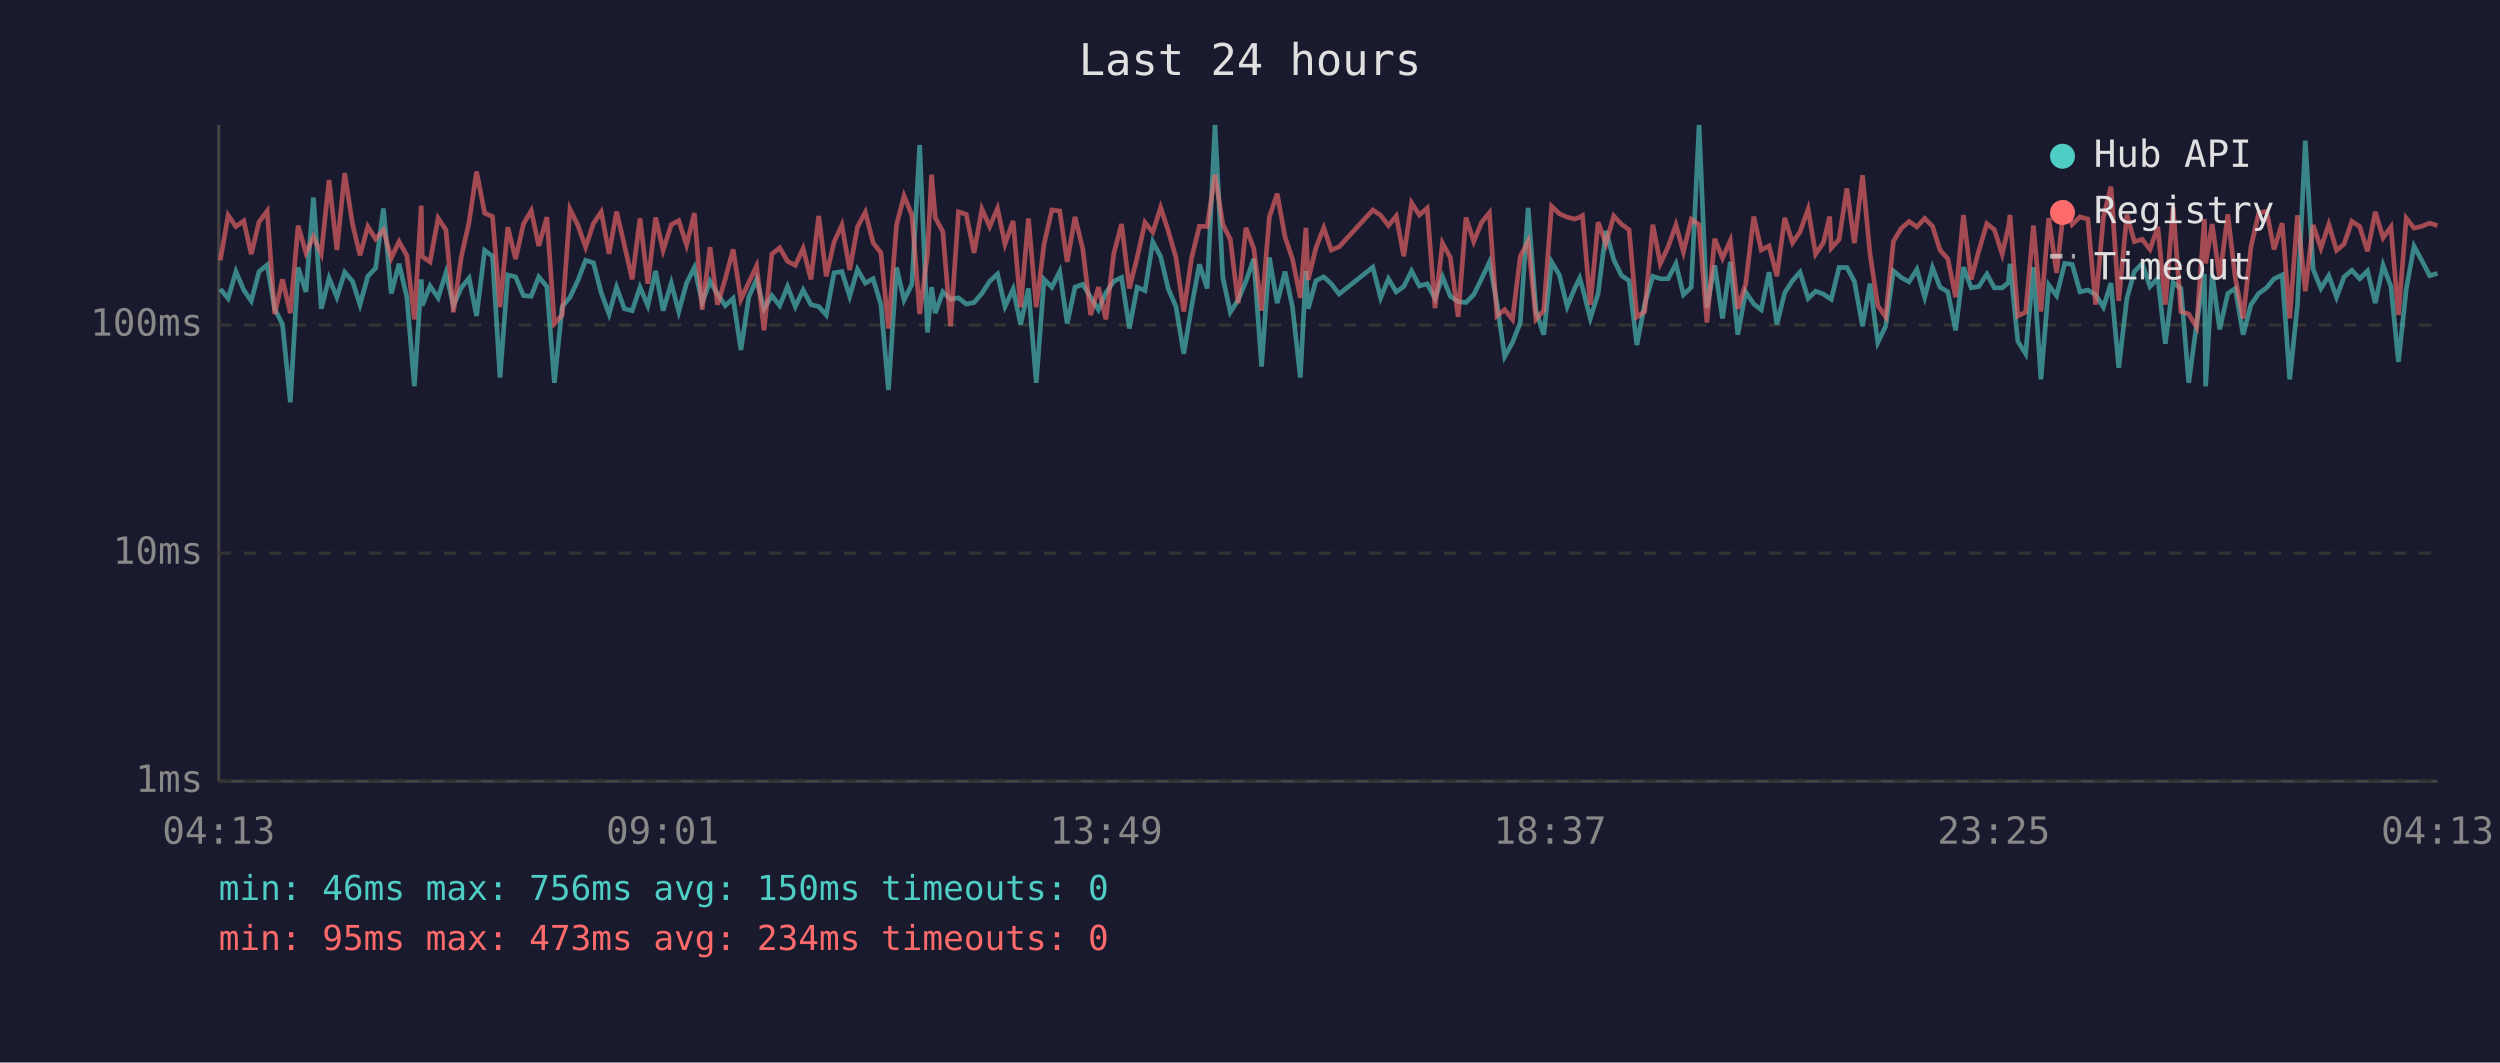
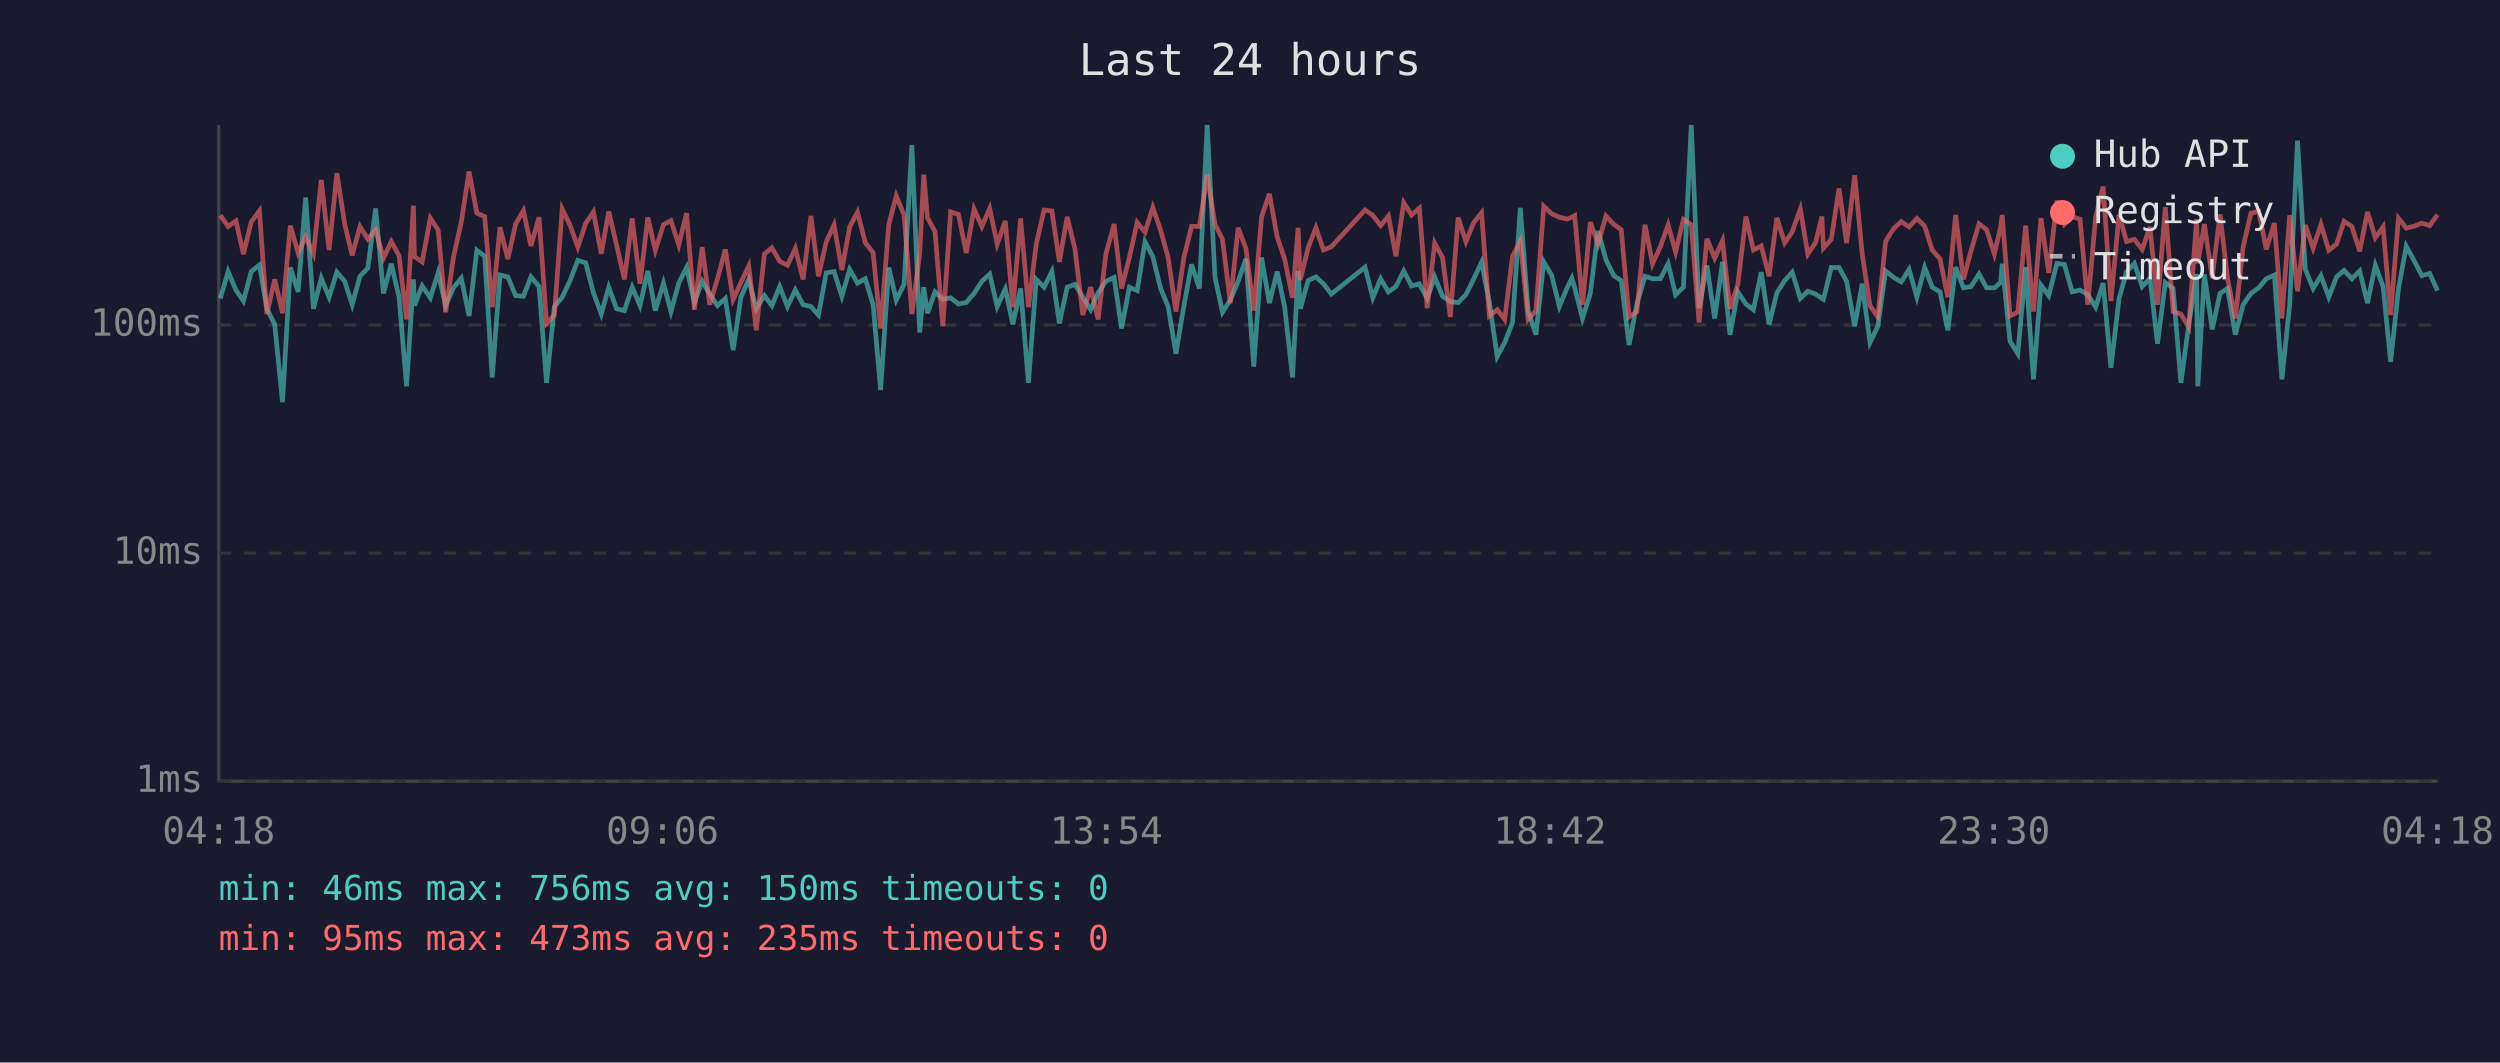
<svg xmlns="http://www.w3.org/2000/svg" viewBox="0 0 800 340" font-family="monospace" font-size="12">
  <rect width="800" height="340" fill="#1a1a2e" />
  <text x="400" y="24" fill="#e0e0e0" font-size="14" text-anchor="middle">Last 24 hours</text>
  <line x1="70" y1="40" x2="70" y2="250" stroke="#444" stroke-width="1" />
  <line x1="70" y1="250" x2="780" y2="250" stroke="#444" stroke-width="1" />
  <line x1="70" y1="250" x2="780" y2="250" stroke="#333" stroke-width="1" stroke-dasharray="4" />
  <text x="65" y="250" fill="#888" text-anchor="end" dominant-baseline="middle">1ms</text>
  <line x1="70" y1="177" x2="780" y2="177" stroke="#333" stroke-width="1" stroke-dasharray="4" />
  <text x="65" y="177" fill="#888" text-anchor="end" dominant-baseline="middle">10ms</text>
  <line x1="70" y1="104" x2="780" y2="104" stroke="#333" stroke-width="1" stroke-dasharray="4" />
  <text x="65" y="104" fill="#888" text-anchor="end" dominant-baseline="middle">100ms</text>
-   <text x="70" y="270" fill="#888" text-anchor="middle">04:13</text>
-   <text x="212" y="270" fill="#888" text-anchor="middle">09:01</text>
-   <text x="354" y="270" fill="#888" text-anchor="middle">13:49</text>
-   <text x="496" y="270" fill="#888" text-anchor="middle">18:37</text>
-   <text x="638" y="270" fill="#888" text-anchor="middle">23:25</text>
-   <text x="780" y="270" fill="#888" text-anchor="middle">04:13</text>
-   <polyline points="70.5,92.5 73.0,95.5 75.5,86.9 78.0,92.8 80.4,96.3 82.9,86.9 85.5,84.8 87.9,98.8 90.4,103.8 92.9,128.7 95.4,85.6 97.9,93.4 100.3,63.2 102.8,98.8 105.3,89.0 107.8,95.1 110.3,87.1 112.8,90.0 115.2,97.5 117.7,88.4 120.2,85.8 122.7,66.7 125.2,93.9 127.7,84.4 130.2,95.1 132.6,123.6 134.8,89.4 135.1,97.8 137.6,91.5 140.2,95.3 142.7,87.3 145.1,97.8 147.6,92.1 150.1,89.0 152.5,101.1 155.1,80.1 157.6,82.0 160.0,120.8 162.5,88.0 165.0,88.6 167.5,94.6 170.0,94.8 172.4,88.6 175.0,91.7 177.4,122.5 179.9,98.1 182.4,95.1 184.9,89.8 187.4,83.3 189.9,84.1 192.4,93.7 194.9,100.5 197.3,91.9 199.8,98.8 202.3,99.4 204.8,91.9 207.3,97.8 209.8,86.7 212.2,99.4 214.8,90.6 217.2,99.7 219.7,90.6 222.2,85.6 224.7,96.8 227.2,90.0 229.6,94.1 232.1,97.8 234.6,95.5 237.1,112.0 239.6,95.1 242.1,89.4 244.5,98.8 247.0,94.6 249.5,97.8 252.0,91.7 254.5,98.1 257.0,92.8 259.5,97.5 262.0,98.1 264.4,100.8 266.9,87.3 269.4,86.9 271.9,94.8 274.4,86.2 276.9,90.6 279.4,89.2 281.9,97.5 284.3,124.8 286.9,85.6 289.3,96.0 291.8,91.0 294.3,46.4 296.8,106.4 298.1,91.9 299.3,100.2 301.7,93.4 304.2,95.8 306.7,95.3 309.2,97.3 311.7,96.8 314.2,93.9 316.7,90.0 319.2,87.7 321.6,98.1 324.2,92.5 326.6,103.8 329.1,92.3 331.6,122.5 334.1,89.4 336.6,91.9 339.1,86.9 341.5,103.5 344.0,91.9 346.5,91.0 349.0,95.1 351.5,99.1 353.9,93.7 356.4,90.0 358.9,88.8 361.4,105.1 363.9,91.9 366.4,93.0 368.9,77.4 371.4,82.1 373.8,92.3 376.3,98.1 378.8,113.2 381.3,98.1 383.8,84.6 386.3,92.3 388.8,40.0 391.3,88.8 393.7,99.9 396.2,96.0 398.7,90.0 401.2,82.8 403.7,117.3 406.2,82.4 408.7,97.0 411.2,86.9 413.6,98.3 416.1,120.8 417.9,86.7 418.6,98.8 421.1,89.8 423.6,88.6 426.0,90.8 428.5,94.1 439.3,85.5 441.8,95.3 444.3,89.2 446.8,93.4 449.2,91.7 451.7,86.7 454.2,91.5 456.7,90.8 459.2,95.5 461.6,88.6 464.1,94.8 466.6,96.5 469.1,96.8 471.6,94.3 474.1,89.2 476.6,83.9 479.0,96.8 481.5,114.1 484.0,109.6 486.5,103.2 489.0,66.5 491.5,99.4 494.0,107.1 496.5,83.8 499.0,88.0 501.5,98.1 503.9,92.3 505.5,89.0 506.4,92.1 508.9,101.9 511.4,93.9 513.9,73.9 516.4,83.1 518.9,88.2 521.3,89.8 523.8,110.4 526.3,97.3 528.9,88.4 531.3,89.2 533.8,89.2 536.3,84.4 538.7,94.3 541.2,91.9 543.7,40.0 546.2,98.6 548.7,84.9 551.2,101.9 553.7,83.8 556.1,107.1 558.6,93.4 561.2,97.3 563.6,99.1 566.1,87.1 568.6,103.8 571.1,93.7 573.6,89.8 576.0,87.1 578.6,95.5 581.0,93.2 583.5,94.1 585.5,95.5 586.0,95.8 588.5,85.6 591.0,85.6 593.4,90.0 596.0,104.4 598.4,90.8 600.9,109.6 603.4,104.4 605.9,86.7 608.4,88.8 610.9,90.2 613.4,86.2 615.9,95.1 618.4,85.6 620.8,91.9 623.3,93.4 625.8,105.7 628.3,85.5 630.8,92.1 633.2,91.7 635.8,87.7 638.2,92.1 640.7,92.1 642.7,90.4 643.2,84.4 645.7,109.2 648.2,113.2 650.7,85.5 653.1,121.4 655.6,91.2 658.1,94.6 660.7,84.3 663.1,84.6 665.6,93.4 668.1,92.8 670.6,94.3 673.1,98.3 675.5,90.6 678.0,117.7 680.6,95.5 683.0,86.9 685.5,84.3 688.0,91.7 690.5,89.0 692.9,110.0 695.4,90.4 697.9,92.3 700.4,122.5 702.9,103.8 705.4,87.7 705.8,123.6 707.9,87.8 710.3,105.4 712.9,93.9 715.3,92.3 717.8,107.1 720.3,97.5 722.8,93.9 725.3,92.1 727.7,89.2 730.3,88.0 732.7,121.4 735.2,97.5 737.7,45.0 740.2,86.2 742.7,92.3 745.2,88.2 747.7,95.1 750.1,88.6 752.6,86.5 755.1,89.2 757.6,86.7 760.1,97.0 762.6,84.9 765.1,91.7 767.5,115.8 770.0,92.5 772.5,78.8 775.0,83.4 777.5,88.2 780.0,87.5" fill="none" stroke="#4ecdc4" stroke-width="1.5" opacity="0.6" />
-   <polyline points="70.5,83.3 73.0,68.9 75.5,72.5 78.0,70.7 80.4,81.3 82.9,71.0 85.5,67.5 87.9,100.5 90.4,89.4 92.9,100.2 95.4,72.2 97.9,80.9 100.3,75.8 102.8,81.2 105.3,57.6 107.8,80.0 110.3,55.4 112.8,71.7 115.2,81.7 117.7,72.5 120.2,76.5 122.7,73.6 125.2,82.6 127.7,77.3 130.2,81.8 132.6,102.2 134.8,65.8 135.1,82.1 137.6,83.8 140.2,69.8 142.7,73.6 145.1,99.9 147.6,82.3 150.1,71.1 152.5,54.9 155.1,68.2 157.6,69.3 160.0,98.3 162.5,72.7 165.0,82.9 167.5,71.7 170.0,67.4 172.4,78.7 175.0,69.5 177.4,103.5 179.9,100.8 182.4,66.9 184.9,72.0 187.4,79.1 189.9,71.5 192.4,67.8 194.9,81.2 197.3,67.7 199.8,78.4 202.3,89.4 204.8,69.9 207.3,90.8 209.8,69.6 212.2,80.1 214.8,71.9 217.2,70.6 219.7,78.4 222.2,68.2 224.7,99.1 227.2,79.1 229.6,97.5 232.1,89.2 234.6,79.8 237.1,95.8 239.6,90.4 242.1,85.1 244.5,105.7 247.0,81.3 249.5,79.3 252.0,83.6 254.5,84.9 257.0,79.5 259.5,89.4 262.0,69.1 264.4,88.4 266.9,77.4 269.4,72.0 271.9,86.4 274.4,72.6 276.9,67.9 279.4,77.7 281.9,80.9 284.3,105.1 286.9,71.9 289.3,62.7 291.8,68.8 294.3,100.5 296.8,81.2 298.1,55.9 299.3,69.7 301.7,74.1 304.2,104.4 306.7,67.8 309.2,68.6 311.7,80.9 314.2,66.9 316.7,72.5 319.2,66.7 321.6,78.1 324.2,70.7 326.6,98.3 329.1,69.9 331.6,98.3 334.1,78.1 336.6,67.2 339.1,67.5 341.5,83.8 344.0,69.4 346.5,79.7 349.0,100.8 351.5,91.9 353.9,102.2 356.4,81.2 358.9,71.7 361.4,92.3 363.9,82.4 366.4,71.2 368.9,74.3 371.4,66.4 373.8,73.7 376.3,82.4 378.8,99.7 381.3,82.6 383.8,72.4 386.3,72.5 388.8,55.9 391.3,71.8 393.7,76.6 396.2,97.0 398.7,72.9 401.2,79.5 403.7,99.4 406.2,69.4 408.7,62.0 411.2,75.8 413.6,82.9 416.1,95.3 417.9,72.9 418.6,89.6 421.1,79.3 423.6,72.9 426.0,80.0 428.5,79.0 439.3,67.2 441.8,68.9 444.3,72.2 446.8,69.1 449.2,82.0 451.7,64.9 454.2,68.8 456.7,66.6 459.2,98.6 461.6,77.8 464.1,82.4 466.6,101.4 469.1,69.6 471.6,77.3 474.1,71.2 476.6,68.1 479.0,101.1 481.5,99.1 484.0,102.2 486.5,82.0 489.0,77.2 491.5,102.2 494.0,99.4 496.5,66.0 499.0,68.4 501.5,69.5 503.9,70.1 505.5,69.5 506.4,69.0 508.9,97.5 511.4,71.1 513.9,78.0 516.4,69.1 518.9,71.8 521.3,73.5 523.8,101.4 526.3,99.7 528.9,71.9 531.3,84.4 533.8,79.0 536.3,72.0 538.7,80.6 541.2,70.2 543.7,71.9 546.2,103.2 548.7,76.4 551.2,82.6 553.7,77.0 556.1,98.8 558.6,91.0 561.2,69.3 563.6,80.0 566.1,78.7 568.6,88.4 571.1,69.7 573.6,77.7 576.0,74.2 578.6,66.9 581.0,81.3 583.5,77.6 585.5,69.3 586.0,79.4 588.5,76.6 591.0,60.3 593.4,77.8 596.0,56.1 598.4,81.2 600.9,97.8 603.4,101.4 605.9,77.2 608.4,73.1 610.9,70.9 613.4,72.6 615.9,69.9 618.4,72.4 620.8,80.0 623.3,82.8 625.8,95.1 628.3,68.8 630.8,89.4 633.2,80.3 635.8,71.6 638.2,73.5 640.7,81.3 642.7,72.6 643.2,68.8 645.7,101.1 648.2,99.9 650.7,72.2 653.1,99.7 655.6,69.8 658.1,87.3 660.7,64.2 663.1,71.8 665.6,69.4 668.1,70.1 670.6,97.5 673.1,69.5 675.5,59.7 678.0,96.3 680.6,68.7 683.0,77.3 685.5,76.6 688.0,79.8 690.5,72.6 692.9,97.5 695.4,66.3 697.9,99.7 700.4,100.5 702.9,104.7 705.4,70.1 705.8,84.3 707.9,71.7 710.3,89.0 712.9,68.6 715.3,89.0 717.8,101.9 720.3,79.0 722.8,68.2 725.3,67.6 727.7,79.8 730.3,71.4 732.7,101.9 735.2,68.9 737.7,93.2 740.2,72.0 742.7,79.4 745.2,71.8 747.7,80.1 750.1,78.1 752.6,70.8 755.1,72.5 757.6,80.4 760.1,67.8 762.6,76.1 765.1,72.6 767.5,100.8 770.0,69.8 772.5,73.0 775.0,72.4 777.5,71.4 780.0,72.2" fill="none" stroke="#ff6b6b" stroke-width="1.5" opacity="0.6" />
+   <text x="70" y="270" fill="#888" text-anchor="middle">04:18</text>
+   <text x="212" y="270" fill="#888" text-anchor="middle">09:06</text>
+   <text x="354" y="270" fill="#888" text-anchor="middle">13:54</text>
+   <text x="496" y="270" fill="#888" text-anchor="middle">18:42</text>
+   <text x="638" y="270" fill="#888" text-anchor="middle">23:30</text>
+   <text x="780" y="270" fill="#888" text-anchor="middle">04:18</text>
+   <polyline points="70.5,95.5 73.0,86.9 75.5,92.8 77.9,96.3 80.4,86.9 83.0,84.8 85.4,98.8 87.9,103.8 90.4,128.7 92.9,85.6 95.4,93.4 97.8,63.2 100.3,98.8 102.8,89.0 105.3,95.1 107.8,87.1 110.3,90.0 112.7,97.5 115.2,88.4 117.7,85.8 120.2,66.7 122.7,93.9 125.2,84.4 127.7,95.1 130.1,123.6 132.3,89.4 132.6,97.8 135.1,91.5 137.7,95.3 140.2,87.3 142.6,97.8 145.1,92.1 147.6,89.0 150.1,101.1 152.6,80.1 155.1,82.0 157.5,120.8 160.0,88.0 162.5,88.6 165.0,94.6 167.5,94.8 169.9,88.6 172.5,91.7 174.9,122.5 177.4,98.1 179.9,95.1 182.4,89.8 184.9,83.3 187.4,84.1 189.9,93.7 192.4,100.5 194.8,91.9 197.3,98.8 199.8,99.4 202.3,91.9 204.8,97.8 207.3,86.7 209.7,99.4 212.3,90.6 214.7,99.7 217.2,90.6 219.7,85.6 222.2,96.8 224.7,90.0 227.1,94.1 229.6,97.8 232.1,95.5 234.6,112.0 237.1,95.1 239.6,89.4 242.0,98.8 244.6,94.6 247.0,97.8 249.5,91.7 252.0,98.1 254.5,92.8 257.0,97.5 259.5,98.1 261.9,100.8 264.4,87.3 266.9,86.9 269.4,94.8 271.9,86.2 274.4,90.6 276.9,89.2 279.4,97.5 281.8,124.8 284.4,85.6 286.8,96.0 289.3,91.0 291.8,46.4 294.3,106.4 295.6,91.9 296.8,100.2 299.2,93.4 301.7,95.8 304.2,95.3 306.7,97.3 309.2,96.8 311.7,93.9 314.2,90.0 316.7,87.7 319.1,98.1 321.7,92.5 324.1,103.8 326.6,92.3 329.1,122.5 331.6,89.4 334.1,91.9 336.6,86.9 339.0,103.5 341.5,91.9 344.0,91.0 346.5,95.1 349.0,99.1 351.4,93.7 353.9,90.0 356.5,88.8 358.9,105.1 361.4,91.9 363.9,93.0 366.4,77.4 368.9,82.1 371.4,92.3 373.8,98.1 376.3,113.2 378.8,98.1 381.3,84.6 383.8,92.3 386.3,40.0 388.8,88.8 391.2,99.9 393.7,96.0 396.2,90.0 398.7,82.8 401.2,117.3 403.7,82.4 406.2,97.0 408.7,86.9 411.1,98.3 413.6,120.8 415.4,86.7 416.1,98.8 418.6,89.8 421.1,88.6 423.5,90.8 426.0,94.1 436.8,85.5 439.3,95.3 441.8,89.2 444.3,93.4 446.7,91.7 449.2,86.7 451.7,91.5 454.2,90.8 456.7,95.5 459.1,88.6 461.6,94.8 464.1,96.5 466.6,96.8 469.1,94.3 471.6,89.2 474.1,83.9 476.6,96.8 479.1,114.1 481.5,109.6 484.0,103.2 486.5,66.5 489.0,99.4 491.5,107.1 494.0,83.8 496.5,88.0 499.0,98.1 501.4,92.3 503.0,89.0 503.9,92.1 506.4,101.9 508.9,93.9 511.4,73.9 513.9,83.1 516.4,88.2 518.8,89.8 521.3,110.4 523.8,97.3 526.4,88.4 528.8,89.2 531.3,89.2 533.8,84.4 536.2,94.3 538.7,91.9 541.2,40.0 543.7,98.6 546.2,84.9 548.7,101.9 551.2,83.8 553.6,107.1 556.1,93.4 558.7,97.3 561.1,99.1 563.6,87.1 566.1,103.8 568.6,93.7 571.1,89.8 573.5,87.1 576.1,95.5 578.5,93.2 581.0,94.1 583.0,95.5 583.5,95.8 586.0,85.6 588.5,85.6 590.9,90.0 593.5,104.4 595.9,90.8 598.4,109.6 600.9,104.4 603.4,86.7 606.0,88.8 608.4,90.2 610.9,86.2 613.4,95.1 615.9,85.6 618.3,91.9 620.8,93.4 623.3,105.7 625.8,85.5 628.3,92.1 630.7,91.7 633.3,87.7 635.7,92.1 638.2,92.1 640.2,90.4 640.7,84.4 643.2,109.2 645.7,113.2 648.2,85.5 650.7,121.4 653.1,91.2 655.6,94.6 658.2,84.3 660.6,84.6 663.1,93.4 665.6,92.8 668.1,94.3 670.6,98.3 673.0,90.6 675.5,117.7 678.1,95.5 680.5,86.9 683.0,84.3 685.5,91.7 688.0,89.0 690.4,110.0 692.9,90.4 695.4,92.3 697.9,122.5 700.4,103.8 702.9,87.7 703.3,123.6 705.4,87.8 707.9,105.4 710.4,93.9 712.8,92.3 715.3,107.1 717.8,97.5 720.3,93.9 722.8,92.1 725.2,89.2 727.8,88.0 730.2,121.4 732.7,97.5 735.2,45.0 737.7,86.2 740.2,92.3 742.7,88.2 745.2,95.1 747.7,88.6 750.1,86.5 752.6,89.2 755.1,86.7 757.6,97.0 760.1,84.9 762.6,91.7 765.0,115.8 767.5,92.5 770.0,78.8 772.5,83.4 775.0,88.2 777.5,87.5 780.0,93.0" fill="none" stroke="#4ecdc4" stroke-width="1.5" opacity="0.6" />
+   <polyline points="70.5,68.9 73.0,72.5 75.5,70.7 77.9,81.3 80.4,71.0 83.0,67.5 85.4,100.5 87.9,89.4 90.4,100.2 92.9,72.2 95.4,80.9 97.8,75.8 100.3,81.2 102.8,57.6 105.3,80.0 107.8,55.4 110.3,71.7 112.7,81.7 115.2,72.5 117.7,76.5 120.2,73.6 122.7,82.6 125.2,77.3 127.7,81.8 130.1,102.2 132.3,65.8 132.6,82.1 135.1,83.8 137.7,69.8 140.2,73.6 142.6,99.9 145.1,82.3 147.6,71.1 150.1,54.9 152.6,68.2 155.1,69.3 157.5,98.3 160.0,72.7 162.5,82.9 165.0,71.7 167.5,67.4 169.9,78.7 172.5,69.5 174.9,103.5 177.4,100.8 179.9,66.9 182.4,72.0 184.9,79.1 187.4,71.5 189.9,67.8 192.4,81.2 194.8,67.7 197.3,78.4 199.8,89.4 202.3,69.9 204.8,90.8 207.3,69.6 209.7,80.1 212.3,71.9 214.7,70.6 217.2,78.4 219.7,68.2 222.2,99.1 224.7,79.1 227.1,97.5 229.6,89.2 232.1,79.8 234.6,95.8 237.1,90.4 239.6,85.1 242.0,105.7 244.6,81.3 247.0,79.3 249.5,83.6 252.0,84.9 254.5,79.5 257.0,89.4 259.5,69.1 261.9,88.4 264.4,77.4 266.9,72.0 269.4,86.4 271.9,72.6 274.4,67.9 276.9,77.7 279.4,80.9 281.8,105.1 284.4,71.9 286.8,62.7 289.3,68.8 291.8,100.5 294.3,81.2 295.6,55.9 296.8,69.7 299.2,74.1 301.7,104.4 304.2,67.8 306.7,68.6 309.2,80.9 311.7,66.9 314.2,72.5 316.7,66.7 319.1,78.1 321.7,70.7 324.1,98.3 326.6,69.9 329.1,98.3 331.6,78.1 334.1,67.2 336.6,67.5 339.0,83.8 341.5,69.4 344.0,79.7 346.5,100.8 349.0,91.9 351.4,102.2 353.9,81.2 356.5,71.7 358.9,92.3 361.4,82.4 363.9,71.2 366.4,74.3 368.9,66.4 371.4,73.7 373.8,82.4 376.3,99.7 378.8,82.6 381.3,72.4 383.8,72.5 386.3,55.9 388.8,71.8 391.2,76.6 393.7,97.0 396.2,72.9 398.7,79.5 401.2,99.4 403.7,69.4 406.2,62.0 408.7,75.8 411.1,82.9 413.6,95.3 415.4,72.9 416.1,89.6 418.6,79.3 421.1,72.9 423.5,80.0 426.0,79.0 436.8,67.2 439.3,68.9 441.8,72.2 444.3,69.1 446.7,82.0 449.2,64.9 451.7,68.8 454.2,66.6 456.7,98.6 459.1,77.8 461.6,82.4 464.1,101.4 466.6,69.6 469.1,77.3 471.6,71.2 474.1,68.1 476.6,101.1 479.1,99.1 481.5,102.2 484.0,82.0 486.5,77.2 489.0,102.2 491.5,99.4 494.0,66.0 496.5,68.4 499.0,69.5 501.4,70.1 503.0,69.5 503.9,69.0 506.4,97.5 508.9,71.1 511.4,78.0 513.9,69.1 516.4,71.8 518.8,73.5 521.3,101.4 523.8,99.7 526.4,71.9 528.8,84.4 531.3,79.0 533.8,72.0 536.2,80.6 538.7,70.2 541.2,71.9 543.7,103.2 546.2,76.4 548.7,82.6 551.2,77.0 553.6,98.8 556.1,91.0 558.7,69.3 561.1,80.0 563.6,78.7 566.1,88.4 568.6,69.7 571.1,77.7 573.5,74.2 576.1,66.9 578.5,81.3 581.0,77.6 583.0,69.3 583.5,79.4 586.0,76.6 588.5,60.3 590.9,77.8 593.5,56.1 595.9,81.2 598.4,97.8 600.9,101.4 603.4,77.2 606.0,73.1 608.4,70.9 610.9,72.6 613.4,69.9 615.9,72.4 618.3,80.0 620.8,82.8 623.3,95.1 625.8,68.8 628.3,89.4 630.7,80.3 633.3,71.6 635.7,73.5 638.2,81.3 640.2,72.6 640.7,68.8 643.2,101.1 645.7,99.9 648.2,72.2 650.7,99.7 653.1,69.8 655.6,87.3 658.2,64.2 660.6,71.8 663.1,69.4 665.6,70.1 668.1,97.5 670.6,69.5 673.0,59.7 675.5,96.3 678.1,68.7 680.5,77.3 683.0,76.6 685.5,79.8 688.0,72.6 690.4,97.5 692.9,66.3 695.4,99.7 697.9,100.5 700.4,104.7 702.9,70.1 703.3,84.3 705.4,71.7 707.9,89.0 710.4,68.6 712.8,89.0 715.3,101.9 717.8,79.0 720.3,68.2 722.8,67.6 725.2,79.8 727.8,71.4 730.2,101.9 732.7,68.9 735.2,93.2 737.7,72.0 740.2,79.4 742.7,71.8 745.2,80.1 747.7,78.1 750.1,70.8 752.6,72.5 755.1,80.4 757.6,67.8 760.1,76.1 762.6,72.6 765.0,100.8 767.5,69.8 770.0,73.0 772.5,72.4 775.0,71.4 777.5,72.2 780.0,68.7" fill="none" stroke="#ff6b6b" stroke-width="1.5" opacity="0.6" />
  <circle cx="660" cy="50" r="4" fill="#4ecdc4" />
  <text x="670" y="50" fill="#e0e0e0" dominant-baseline="middle">Hub API</text>
  <circle cx="660" cy="68" r="4" fill="#ff6b6b" />
  <text x="670" y="68" fill="#e0e0e0" dominant-baseline="middle">Registry</text>
  <line x1="656" y1="82" x2="664" y2="82" stroke="#e0e0e0" stroke-width="1.5" stroke-dasharray="4,3" opacity="0.7" />
  <text x="670" y="86" fill="#e0e0e0" dominant-baseline="middle">Timeout</text>
  <text x="70" y="288" fill="#4ecdc4" font-size="11">min: 46ms  max: 756ms  avg: 150ms  timeouts: 0</text>
-   <text x="70" y="304" fill="#ff6b6b" font-size="11">min: 95ms  max: 473ms  avg: 234ms  timeouts: 0</text>
+   <text x="70" y="304" fill="#ff6b6b" font-size="11">min: 95ms  max: 473ms  avg: 235ms  timeouts: 0</text>
</svg>
